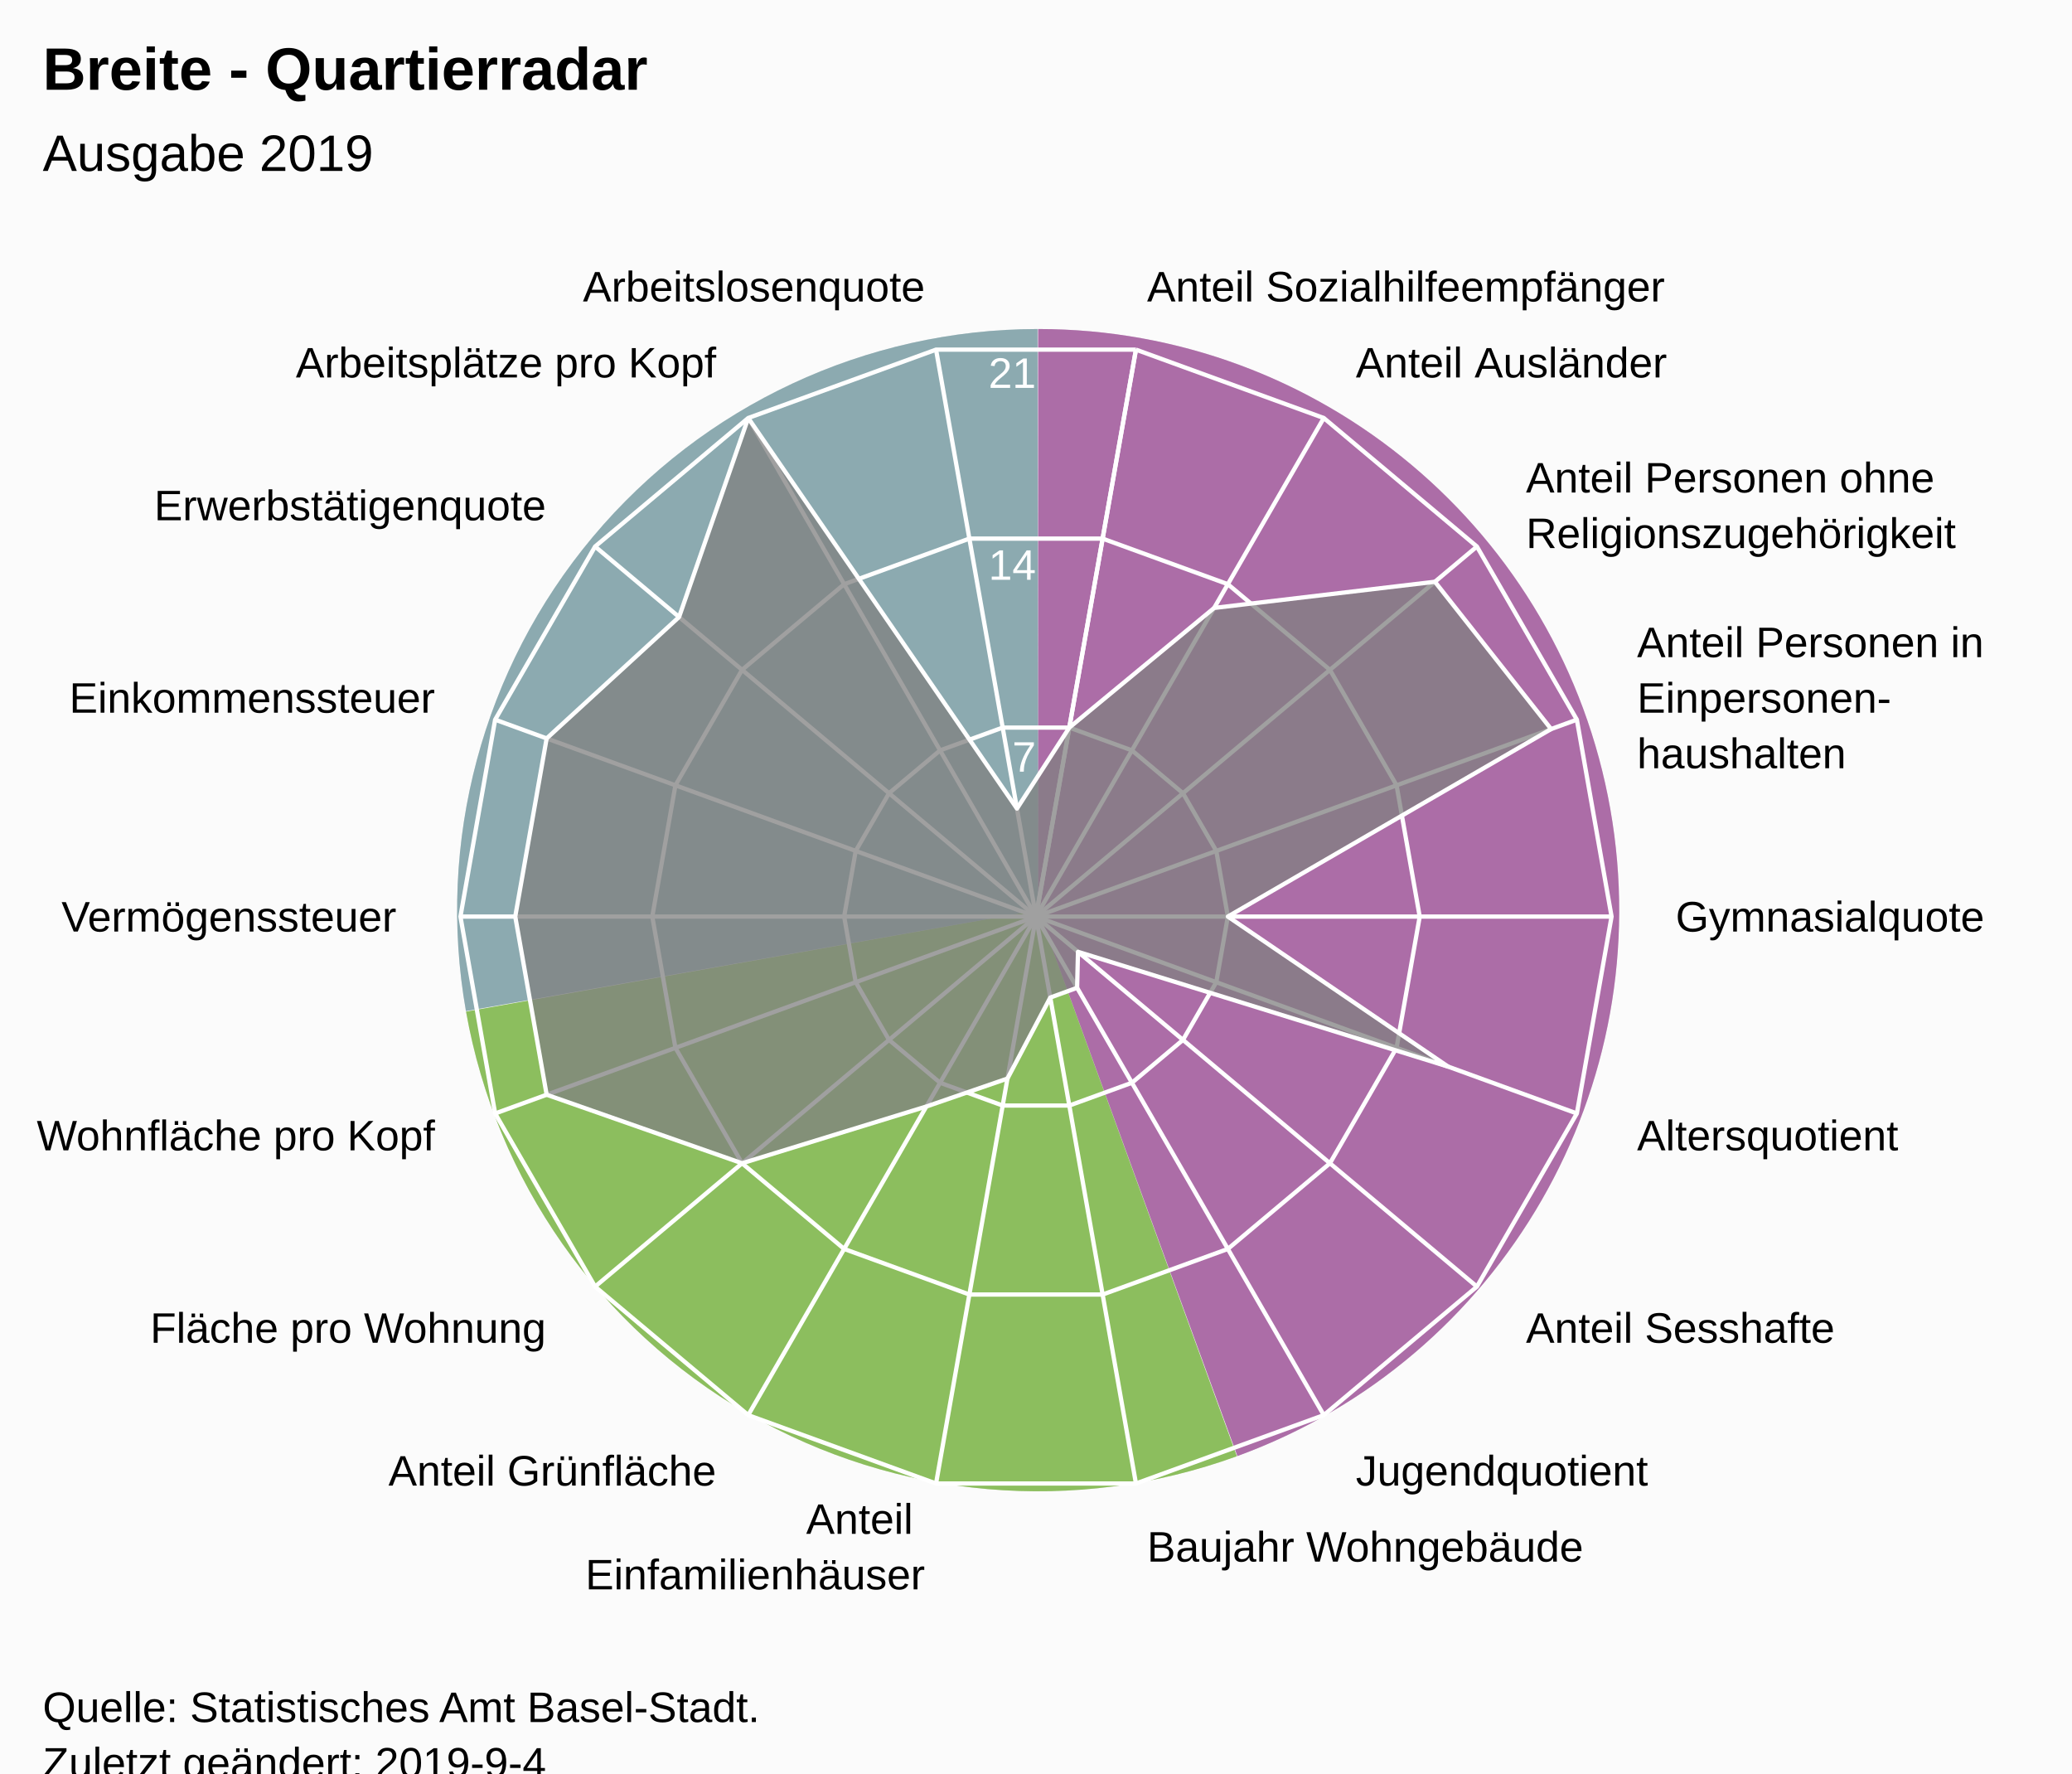
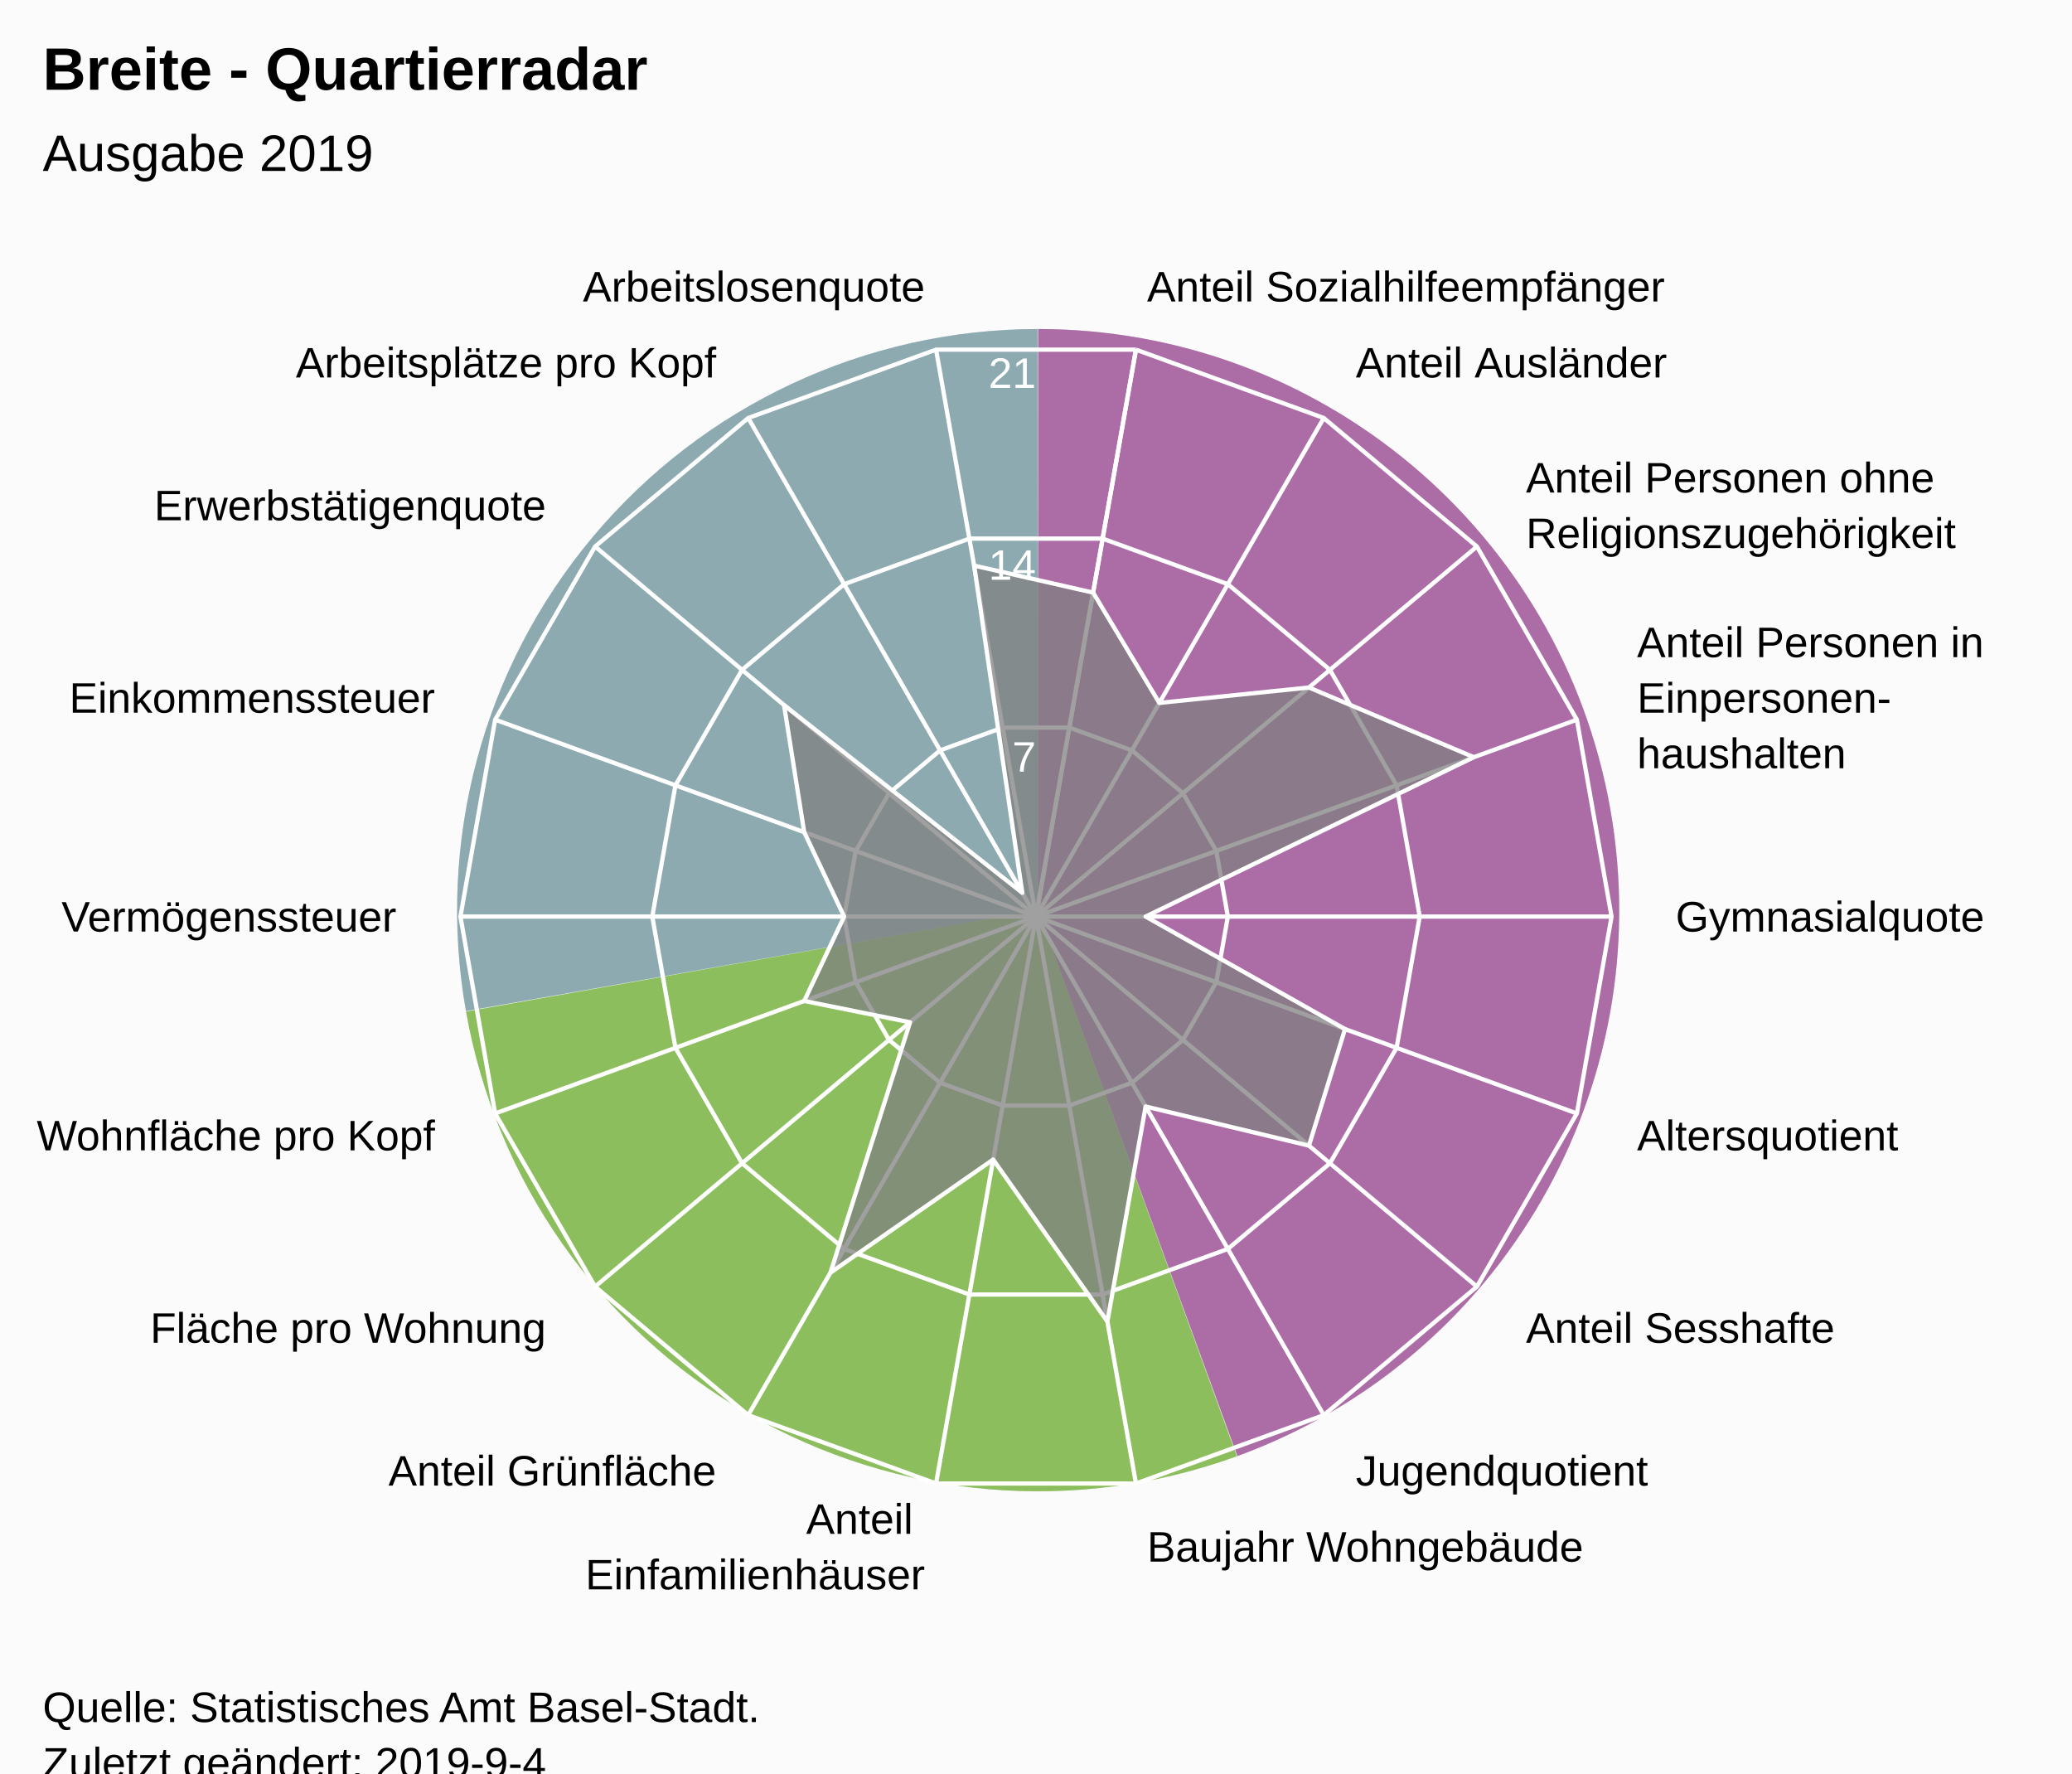
<svg xmlns="http://www.w3.org/2000/svg" version="1.1" class="highcharts-root" style="font-family:Arial;font-size:12px;" viewBox="0 0 485 415">
  <defs>
-     <clipPath id="highcharts-tsoh9ob-7">
+     <clipPath id="highcharts-bgaa2wn-7">
      <rect x="0" y="0" width="465" height="317" fill="none" />
    </clipPath>
-     <clipPath id="highcharts-tsoh9ob-9">
+     <clipPath id="highcharts-bgaa2wn-9">
      <circle cx="232.5" cy="158.5" r="134.725" />
    </clipPath>
  </defs>
  <rect fill="#fbfbfb" class="highcharts-background" x="0" y="0" width="485" height="428" rx="0" ry="0" />
  <rect fill="none" class="highcharts-plot-background" x="10" y="56" width="465" height="317" />
  <path fill="#923F8D" d="M 243 77 A 136 136 0 0 1 289.643 340.752 L 243 213 A 0 0 0 0 0 243 213 Z" fill-opacity="0.5" />
  <path fill="#68AB2B" d="M 289.515 340.798 A 136 136 0 0 1 109.09 236.75 L 243 213 A 0 0 0 0 0 243 213 Z" fill-opacity="0.5" />
  <path fill="#689199" d="M 109.066 236.616 A 136 136 0 0 1 242.864 77 L 243 213 A 0 0 0 0 0 243 213 Z" fill-opacity="0.5" />
  <path fill="#923F8D" d="M 243 77 A 136 136 0 0 1 289.643 340.752 L 243 213 A 0 0 0 0 0 243 213 Z" fill-opacity="0.5" />
  <path fill="#68AB2B" d="M 289.515 340.798 A 136 136 0 0 1 109.09 236.75 L 243 213 A 0 0 0 0 0 243 213 Z" fill-opacity="0.5" />
  <path fill="#689199" d="M 109.066 236.616 A 136 136 0 0 1 242.864 77 L 243 213 A 0 0 0 0 0 243 213 Z" fill-opacity="0.5" />
  <g class="highcharts-pane-group" data-z-index="0" />
  <g class="highcharts-grid highcharts-xaxis-grid " data-z-index="1">
    <path fill="none" stroke="white" stroke-width="1" data-z-index="1" class="highcharts-grid-line" d="M 242.5 214.5 L 265.895 81.822" opacity="1" />
    <path fill="none" stroke="white" stroke-width="1" data-z-index="1" class="highcharts-grid-line" d="M 242.5 214.5 L 309.862 97.825" opacity="1" />
    <path fill="none" stroke="white" stroke-width="1" data-z-index="1" class="highcharts-grid-line" d="M 242.5 214.5 L 345.705 127.9" opacity="1" />
    <path fill="none" stroke="white" stroke-width="1" data-z-index="1" class="highcharts-grid-line" d="M 242.5 214.5 L 369.1 168.421" opacity="1" />
    <path fill="none" stroke="white" stroke-width="1" data-z-index="1" class="highcharts-grid-line" d="M 242.5 214.5 L 377.225 214.5" opacity="1" />
    <path fill="none" stroke="white" stroke-width="1" data-z-index="1" class="highcharts-grid-line" d="M 242.5 214.5 L 369.1 260.579" opacity="1" />
    <path fill="none" stroke="white" stroke-width="1" data-z-index="1" class="highcharts-grid-line" d="M 242.5 214.5 L 345.705 301.1" opacity="1" />
    <path fill="none" stroke="white" stroke-width="1" data-z-index="1" class="highcharts-grid-line" d="M 242.5 214.5 L 309.863 331.175" opacity="1" />
    <path fill="none" stroke="white" stroke-width="1" data-z-index="1" class="highcharts-grid-line" d="M 242.5 214.5 L 265.895 347.178" opacity="1" />
    <path fill="none" stroke="white" stroke-width="1" data-z-index="1" class="highcharts-grid-line" d="M 242.5 214.5 L 219.105 347.178" opacity="1" />
    <path fill="none" stroke="white" stroke-width="1" data-z-index="1" class="highcharts-grid-line" d="M 242.5 214.5 L 175.138 331.175" opacity="1" />
    <path fill="none" stroke="white" stroke-width="1" data-z-index="1" class="highcharts-grid-line" d="M 242.5 214.5 L 139.295 301.1" opacity="1" />
    <path fill="none" stroke="white" stroke-width="1" data-z-index="1" class="highcharts-grid-line" d="M 242.5 214.5 L 115.9 260.579" opacity="1" />
    <path fill="none" stroke="white" stroke-width="1" data-z-index="1" class="highcharts-grid-line" d="M 242.5 214.5 L 107.775 214.5" opacity="1" />
    <path fill="none" stroke="white" stroke-width="1" data-z-index="1" class="highcharts-grid-line" d="M 242.5 214.5 L 115.9 168.421" opacity="1" />
    <path fill="none" stroke="white" stroke-width="1" data-z-index="1" class="highcharts-grid-line" d="M 242.5 214.5 L 139.295 127.9" opacity="1" />
    <path fill="none" stroke="white" stroke-width="1" data-z-index="1" class="highcharts-grid-line" d="M 242.5 214.5 L 175.137 97.825" opacity="1" />
    <path fill="none" stroke="white" stroke-width="1" data-z-index="1" class="highcharts-grid-line" d="M 242.5 214.5 L 219.105 81.822" opacity="1" />
    <path fill="none" stroke="white" stroke-width="1" data-z-index="1" class="highcharts-grid-line" d="M 242.5 214.5 L 265.895 81.822" opacity="1" />
  </g>
  <g class="highcharts-grid highcharts-yaxis-grid " data-z-index="1">
    <path fill="none" stroke="white" stroke-width="1" data-z-index="1" class="highcharts-grid-line" d="M 242.5 214.5 L 242.5 214.5 L 242.5 214.5 L 242.5 214.5 L 242.5 214.5 L 242.5 214.5 L 242.5 214.5 L 242.5 214.5 L 242.5 214.5 L 242.5 214.5 L 242.5 214.5 L 242.5 214.5 L 242.5 214.5 L 242.5 214.5 L 242.5 214.5 L 242.5 214.5 L 242.5 214.5 L 242.5 214.5 L 242.5 214.5 L 242.5 214.5" opacity="1" />
    <path fill="none" stroke="white" stroke-width="1" data-z-index="1" class="highcharts-grid-line" d="M 250.298 170.274 L 250.298 170.274 L 234.702 170.274 L 220.046 175.608 L 208.098 185.633 L 200.3 199.14 L 197.592 214.5 L 200.3 229.86 L 208.098 243.367 L 220.046 253.392 L 234.702 258.726 L 250.298 258.726 L 264.954 253.392 L 276.902 243.367 L 284.7 229.86 L 287.408 214.5 L 284.7 199.14 L 276.902 185.633 L 264.954 175.608 L 250.298 170.274" opacity="1" />
    <path fill="none" stroke="white" stroke-width="1" data-z-index="1" class="highcharts-grid-line" d="M 258.097 126.048 L 258.097 126.048 L 226.903 126.048 L 197.592 136.716 L 173.696 156.767 L 158.1 183.781 L 152.683 214.5 L 158.1 245.219 L 173.696 272.233 L 197.592 292.284 L 226.903 302.952 L 258.097 302.952 L 287.408 292.284 L 311.304 272.233 L 326.9 245.219 L 332.317 214.5 L 326.9 183.781 L 311.304 156.767 L 287.408 136.716 L 258.097 126.048" opacity="1" />
    <path fill="none" stroke="white" stroke-width="1" data-z-index="1" class="highcharts-grid-line" d="M 265.895 81.822 L 265.895 81.822 L 219.105 81.822 L 175.137 97.825 L 139.295 127.9 L 115.9 168.421 L 107.775 214.5 L 115.9 260.579 L 139.295 301.1 L 175.138 331.175 L 219.105 347.178 L 265.895 347.178 L 309.863 331.175 L 345.705 301.1 L 369.1 260.579 L 377.225 214.5 L 369.1 168.421 L 345.705 127.9 L 309.862 97.825 L 265.895 81.822" opacity="1" />
  </g>
  <rect fill="none" class="highcharts-plot-border" data-z-index="1" x="10" y="56" width="465" height="317" />
  <g class="highcharts-axis highcharts-xaxis " data-z-index="2">
    <path fill="none" class="highcharts-axis-line" data-z-index="7" d="M 242.5 79.775 A 134.725 134.725 0 1 1 242.365 79.775 M 242.5 214.5 A 0 0 0 1 0 242.5 214.5 " />
  </g>
  <g class="highcharts-axis highcharts-yaxis " data-z-index="2">
    <path fill="none" class="highcharts-axis-line" data-z-index="7" d="M 242.5 214.5 L 242.5 79.775" />
  </g>
  <g class="highcharts-series-group" data-z-index="3">
-     <g data-z-index="0.1" class="highcharts-series highcharts-series-0 highcharts-area-series " transform="translate(10,56) scale(1 1)" clip-path="url(#highcharts-tsoh9ob-9)">
-       <path fill="rgb(128,128,128)" fill-opacity="0.75" d="M 240.298 114.274 L 274.201 86.272 L 325.876 80.148 L 353.072 114.616 L 277.408 158.5 L 328.957 193.608 L 242.329 166.748 L 242.123 175.168 L 235.842 177.454 L 225.816 196.408 L 206.838 202.948 L 163.696 216.233 L 117.957 200.19 L 110.606 158.5 L 117.957 116.81 L 148.953 88.396 L 165.138 41.825 L 228.044 133.228 L 240.298 114.274 L 232.5 158.5 L 232.5 158.5 L 232.5 158.5 L 232.5 158.5 L 232.5 158.5 L 232.5 158.5 L 232.5 158.5 L 232.5 158.5 L 232.5 158.5 L 232.5 158.5 L 232.5 158.5 L 232.5 158.5 L 232.5 158.5 L 232.5 158.5 L 232.5 158.5 L 232.5 158.5 L 232.5 158.5 L 232.5 158.5 L 232.5 158.5" class="highcharts-area" data-z-index="0" />
-       <path fill="none" d="M 240.298 114.274 L 274.201 86.272 L 325.876 80.148 L 353.072 114.616 L 277.408 158.5 L 328.957 193.608 L 242.329 166.748 L 242.123 175.168 L 235.842 177.454 L 225.816 196.408 L 206.838 202.948 L 163.696 216.233 L 117.957 200.19 L 110.606 158.5 L 117.957 116.81 L 148.953 88.396 L 165.138 41.825 L 228.044 133.228 L 240.298 114.274" class="highcharts-graph" data-z-index="1" stroke="white" stroke-width="1" stroke-linejoin="round" stroke-linecap="round" />
+     <g data-z-index="0.1" class="highcharts-series highcharts-series-0 highcharts-area-series " transform="translate(10,56) scale(1 1)" clip-path="url(#highcharts-bgaa2wn-9)">
+       <path fill="rgb(128,128,128)" fill-opacity="0.75" d="M 245.868 82.684 L 261.37 108.496 L 296.389 104.891 L 334.986 121.198 L 258.162 158.5 L 304.843 184.831 L 296.389 212.109 L 258.162 202.948 L 249.211 253.27 L 222.474 215.362 L 184.384 241.839 L 203.013 183.243 L 178.243 178.248 L 187.592 158.5 L 178.243 138.752 L 173.526 109.015 L 229.292 152.944 L 218.018 76.366 L 245.868 82.684 L 232.5 158.5 L 232.5 158.5 L 232.5 158.5 L 232.5 158.5 L 232.5 158.5 L 232.5 158.5 L 232.5 158.5 L 232.5 158.5 L 232.5 158.5 L 232.5 158.5 L 232.5 158.5 L 232.5 158.5 L 232.5 158.5 L 232.5 158.5 L 232.5 158.5 L 232.5 158.5 L 232.5 158.5 L 232.5 158.5 L 232.5 158.5" class="highcharts-area" data-z-index="0" />
+       <path fill="none" d="M 245.868 82.684 L 261.37 108.496 L 296.389 104.891 L 334.986 121.198 L 258.162 158.5 L 304.843 184.831 L 296.389 212.109 L 258.162 202.948 L 249.211 253.27 L 222.474 215.362 L 184.384 241.839 L 203.013 183.243 L 178.243 178.248 L 187.592 158.5 L 178.243 138.752 L 173.526 109.015 L 229.292 152.944 L 218.018 76.366 L 245.868 82.684" class="highcharts-graph" data-z-index="1" stroke="white" stroke-width="1" stroke-linejoin="round" stroke-linecap="round" />
    </g>
    <g data-z-index="0.1" class="highcharts-markers highcharts-series-0 highcharts-area-series " transform="translate(10,56) scale(1 1)" clip-path="none" />
  </g>
  <text x="10" text-anchor="start" class="highcharts-title" data-z-index="4" style="color:#000000;font-size:14px;font-weight:bold;font-family:Arial;fill:#000000;" y="21">
    <tspan>Breite - Quartierradar</tspan>
  </text>
  <text x="10" text-anchor="start" class="highcharts-subtitle" data-z-index="4" style="color:#000000;font-size:12px;font-weight:normal;font-family:Arial;fill:#000000;" y="40">
    <tspan>Ausgabe 2019</tspan>
  </text>
  <g class="highcharts-axis-labels highcharts-xaxis-labels " data-z-index="7">
    <text x="268.499" style="color:#000000;cursor:default;font-size:10px;fill:#000000;" transform="translate(0,0)" text-anchor="start" y="70.55" opacity="1">
      <tspan>Anteil Sozialhilfeempfänger</tspan>
    </text>
    <text x="317.362" style="color:#000000;cursor:default;font-size:10px;fill:#000000;" transform="translate(0,0)" text-anchor="start" y="88.334" opacity="1">
      <tspan>Anteil Ausländer</tspan>
    </text>
    <text x="357.196" style="color:#000000;cursor:default;font-size:10px;fill:#000000;" transform="translate(0,0)" text-anchor="start" y="115.259" opacity="1">
      <tspan>Anteil Personen ohne</tspan>
      <tspan dy="13" x="357.196">Religionszugehörigkeit</tspan>
    </text>
    <text x="383.195" style="color:#000000;cursor:default;font-size:10px;fill:#000000;" transform="translate(0,0)" text-anchor="start" y="153.791" opacity="1">
      <tspan>Anteil Personen in</tspan>
      <tspan dy="13" x="383.195">Einpersonen-</tspan>
      <tspan dy="13" x="383.195">haushalten</tspan>
    </text>
    <text x="392.225" style="color:#000000;cursor:default;font-size:10px;fill:#000000;" transform="translate(0,0)" text-anchor="start" y="218" opacity="1">
      <tspan>Gymnasialquote</tspan>
    </text>
    <text x="383.195" style="color:#000000;cursor:default;font-size:10px;fill:#000000;" transform="translate(0,0)" text-anchor="start" y="269.209" opacity="1">
      <tspan>Altersquotient</tspan>
    </text>
    <text x="357.196" style="color:#000000;cursor:default;font-size:10px;fill:#000000;" transform="translate(0,0)" text-anchor="start" y="314.241" opacity="1">
      <tspan>Anteil Sesshafte</tspan>
    </text>
    <text x="317.363" style="color:#000000;cursor:default;font-size:10px;fill:#000000;" transform="translate(0,0)" text-anchor="start" y="347.666" opacity="1">
      <tspan>Jugendquotient</tspan>
    </text>
    <text x="268.499" style="color:#000000;cursor:default;font-size:10px;fill:#000000;" transform="translate(0,0)" text-anchor="start" y="365.45" opacity="1">
      <tspan>Baujahr Wohngebäude</tspan>
    </text>
    <text x="216.501" style="color:#000000;cursor:default;font-size:10px;fill:#000000;" transform="translate(0,0)" text-anchor="end" y="358.95" opacity="1">
      <tspan>Anteil</tspan>
      <tspan dy="13" x="216.501">Einfamilienhäuser</tspan>
    </text>
    <text x="167.638" style="color:#000000;cursor:default;font-size:10px;fill:#000000;" transform="translate(0,0)" text-anchor="end" y="347.666" opacity="1">
      <tspan>Anteil Grünfläche</tspan>
    </text>
    <text x="127.804" style="color:#000000;cursor:default;font-size:10px;fill:#000000;" transform="translate(0,0)" text-anchor="end" y="314.241" opacity="1">
      <tspan>Fläche pro Wohnung</tspan>
    </text>
    <text x="101.805" style="color:#000000;cursor:default;font-size:10px;fill:#000000;" transform="translate(0,0)" text-anchor="end" y="269.209" opacity="1">
      <tspan>Wohnfläche pro Kopf</tspan>
    </text>
    <text x="92.775" style="color:#000000;cursor:default;font-size:10px;fill:#000000;" transform="translate(0,0)" text-anchor="end" y="218" opacity="1">
      <tspan>Vermögenssteuer</tspan>
    </text>
    <text x="101.805" style="color:#000000;cursor:default;font-size:10px;fill:#000000;" transform="translate(0,0)" text-anchor="end" y="166.791" opacity="1">
      <tspan>Einkommenssteuer</tspan>
    </text>
    <text x="127.804" style="color:#000000;cursor:default;font-size:10px;fill:#000000;" transform="translate(0,0)" text-anchor="end" y="121.759" opacity="1">
      <tspan>Erwerbstätigenquote</tspan>
    </text>
    <text x="167.637" style="color:#000000;cursor:default;font-size:10px;fill:#000000;" transform="translate(0,0)" text-anchor="end" y="88.334" opacity="1">
      <tspan>Arbeitsplätze pro Kopf</tspan>
    </text>
    <text x="216.501" style="color:#000000;cursor:default;font-size:10px;fill:#000000;" transform="translate(0,0)" text-anchor="end" y="70.55" opacity="1">
      <tspan>Arbeitslosenquote</tspan>
    </text>
    <text x="0" style="color:#000000;cursor:default;font-size:10px;fill:#000000;" transform="translate(0,0)" text-anchor="middle" y="-9999">18</text>
  </g>
  <g class="highcharts-axis-labels highcharts-yaxis-labels " data-z-index="7">
    <text x="0" style="color:white;cursor:default;font-size:10px;fill:white;" text-anchor="end" transform="translate(0,0)" y="-9999">0</text>
    <text x="242.5" style="color:white;cursor:default;font-size:10px;fill:white;" text-anchor="end" transform="translate(0,0)" y="180.592" opacity="1">7</text>
    <text x="242.5" style="color:white;cursor:default;font-size:10px;fill:white;" text-anchor="end" transform="translate(0,0)" y="135.683" opacity="1">14</text>
    <text x="242.5" style="color:white;cursor:default;font-size:10px;fill:white;" text-anchor="end" transform="translate(0,0)" y="90.775" opacity="1">21</text>
  </g>
  <text x="10" class="highcharts-credits" text-anchor="start" data-z-index="8" style="cursor:default;color:#000000;font-size:10px;fill:#000000;" y="403">
    <tspan>Quelle: Statistisches Amt Basel-Stadt.</tspan>
    <tspan x="10" dy="13">Zuletzt geändert: 2019-9-4</tspan>
  </text>
</svg>
